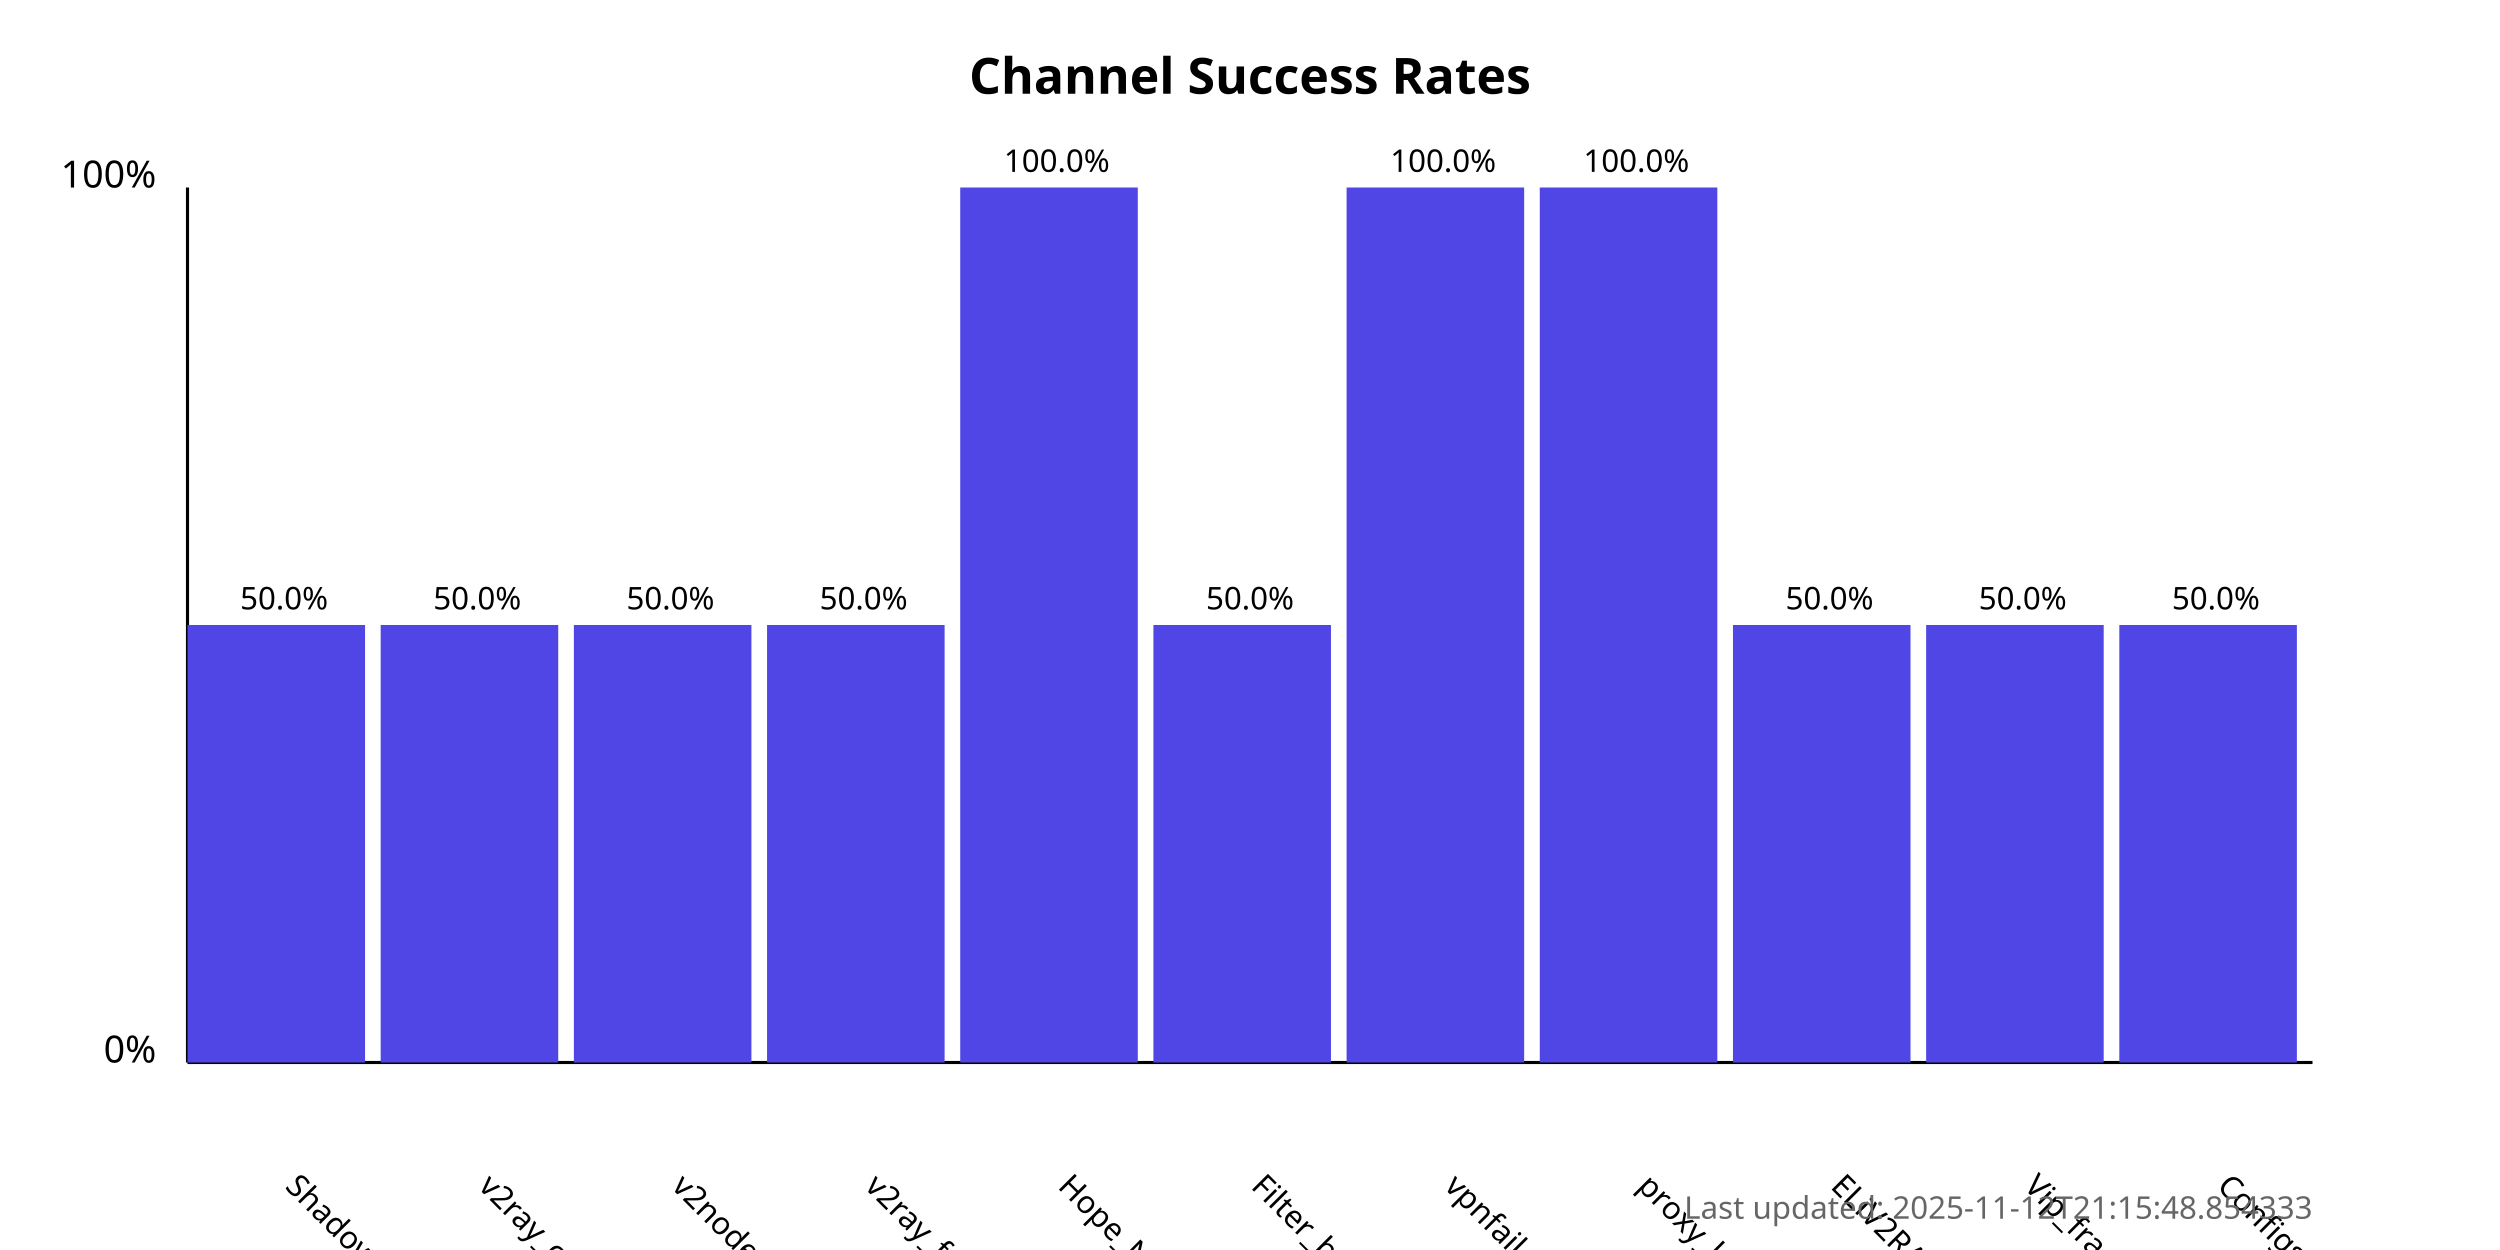
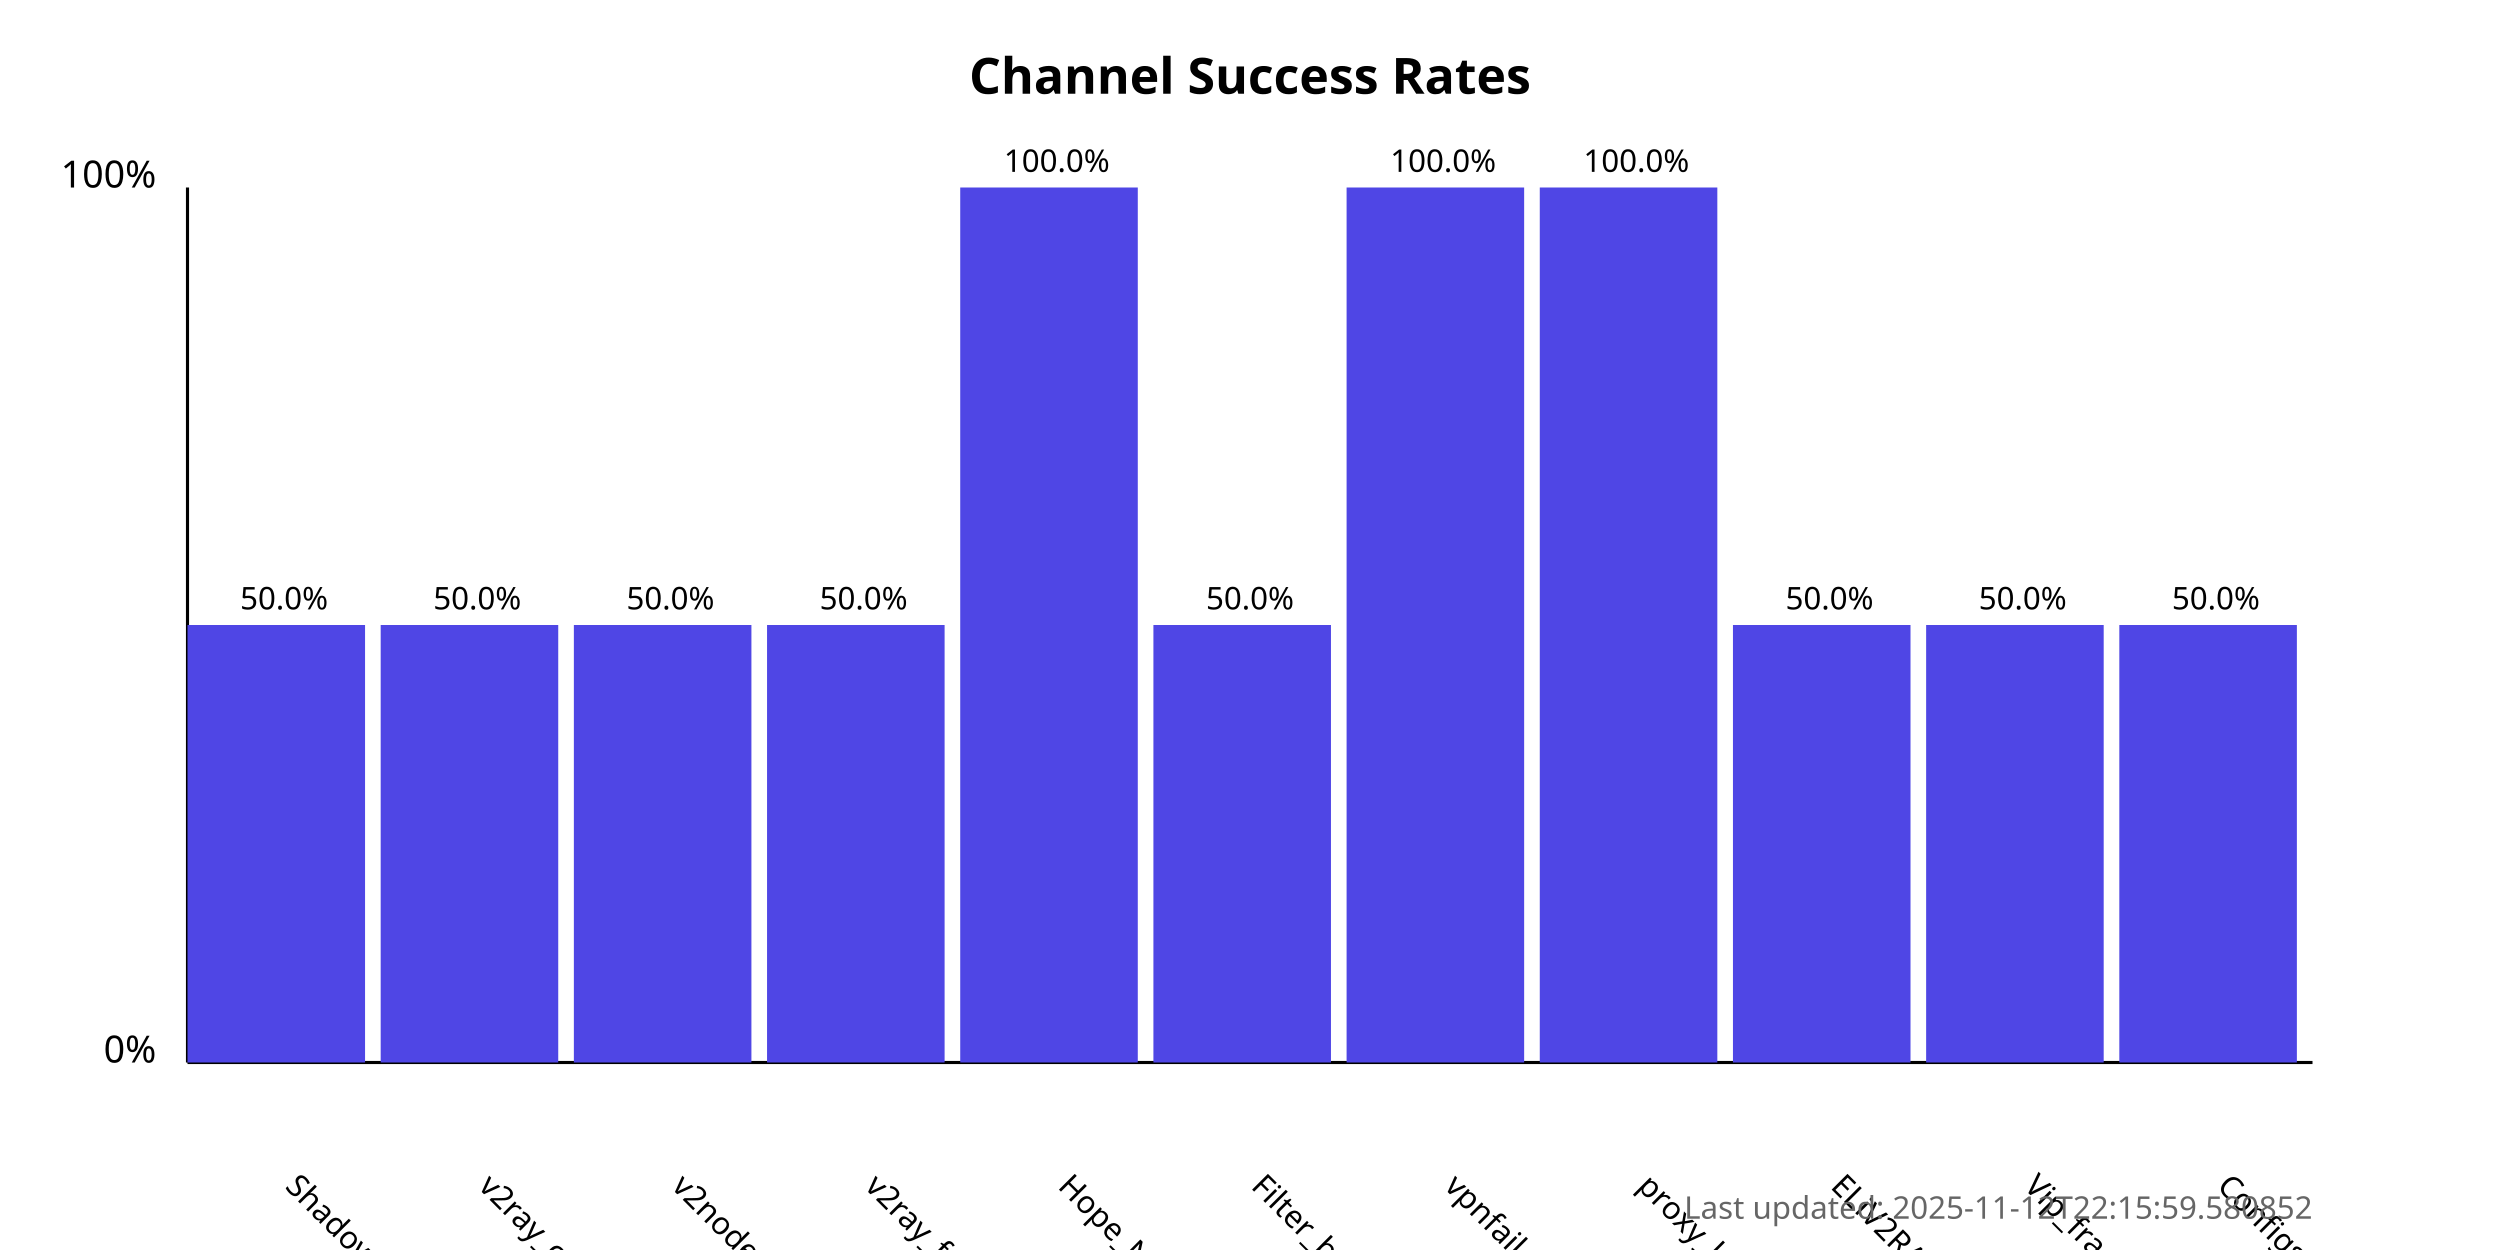
<svg xmlns="http://www.w3.org/2000/svg" width="800" height="400">
  <style>
            .chart-title { font: bold 16px sans-serif; }
            .axis-label { font: 12px sans-serif; }
            .tick-label { font: 10px sans-serif; }
            .bar { fill: #4f46e5; }
            .bar:hover { fill: #6366f1; }
            .timestamp { font: 10px sans-serif; fill: #666; }
        </style>
  <text x="400.0" y="30" text-anchor="middle" class="chart-title">
            Channel Success Rates
        </text>
  <line x1="60" y1="340" x2="60" y2="60" stroke="black" stroke-width="1" />
  <line x1="60" y1="340" x2="740" y2="340" stroke="black" stroke-width="1" />
  <text x="50" y="340" text-anchor="end" class="axis-label">0%</text>
  <text x="50" y="60" text-anchor="end" class="axis-label">100%</text>
  <g>
    <rect x="60" y="200.0" width="56.818" height="140.0" class="bar" />
    <text x="90.909" y="380" transform="rotate(45, 90.90909, 380)" text-anchor="start" class="tick-label">
                ShadowProxy66
            </text>
    <text x="90.909" y="195.0" text-anchor="middle" class="tick-label">
                50.0%
            </text>
  </g>
  <g>
    <rect x="121.818" y="200.0" width="56.818" height="140.0" class="bar" />
    <text x="152.727" y="380" transform="rotate(45, 152.7273, 380)" text-anchor="start" class="tick-label">
                v2ray_configs_pool
            </text>
    <text x="152.727" y="195.0" text-anchor="middle" class="tick-label">
                50.0%
            </text>
  </g>
  <g>
    <rect x="183.636" y="200.0" width="56.818" height="140.0" class="bar" />
    <text x="214.545" y="380" transform="rotate(45, 214.5455, 380)" text-anchor="start" class="tick-label">
                v2nodes
            </text>
    <text x="214.545" y="195.0" text-anchor="middle" class="tick-label">
                50.0%
            </text>
  </g>
  <g>
    <rect x="245.455" y="200.0" width="56.818" height="140.0" class="bar" />
    <text x="276.364" y="380" transform="rotate(45, 276.3636, 380)" text-anchor="start" class="tick-label">
                v2ray_free_conf
            </text>
    <text x="276.364" y="195.0" text-anchor="middle" class="tick-label">
                50.0%
            </text>
  </g>
  <g>
    <rect x="307.273" y="60.0" width="56.818" height="280.0" class="bar" />
    <text x="338.182" y="380" transform="rotate(45, 338.1818, 380)" text-anchor="start" class="tick-label">
                Hope_Net
            </text>
    <text x="338.182" y="55.0" text-anchor="middle" class="tick-label">
                100.0%
            </text>
  </g>
  <g>
    <rect x="369.091" y="200.0" width="56.818" height="140.0" class="bar" />
    <text x="400.0" y="380" transform="rotate(45, 400.0, 380)" text-anchor="start" class="tick-label">
                Filter_breaker
            </text>
    <text x="400.0" y="195.0" text-anchor="middle" class="tick-label">
                50.0%
            </text>
  </g>
  <g>
    <rect x="430.909" y="60.0" width="56.818" height="280.0" class="bar" />
    <text x="461.818" y="380" transform="rotate(45, 461.8182, 380)" text-anchor="start" class="tick-label">
                vpnfail_vless
            </text>
    <text x="461.818" y="55.0" text-anchor="middle" class="tick-label">
                100.0%
            </text>
  </g>
  <g>
    <rect x="492.727" y="60.0" width="56.818" height="280.0" class="bar" />
    <text x="523.636" y="380" transform="rotate(45, 523.6364, 380)" text-anchor="start" class="tick-label">
                proxy_kafee
            </text>
    <text x="523.636" y="55.0" text-anchor="middle" class="tick-label">
                100.0%
            </text>
  </g>
  <g>
    <rect x="554.545" y="200.0" width="56.818" height="140.0" class="bar" />
    <text x="585.455" y="380" transform="rotate(45, 585.4545, 380)" text-anchor="start" class="tick-label">
                ELiV2RAY
            </text>
    <text x="585.455" y="195.0" text-anchor="middle" class="tick-label">
                50.0%
            </text>
  </g>
  <g>
    <rect x="616.364" y="200.0" width="56.818" height="140.0" class="bar" />
    <text x="647.273" y="380" transform="rotate(45, 647.2727, 380)" text-anchor="start" class="tick-label">
                Vip_fragment_v2ray
            </text>
    <text x="647.273" y="195.0" text-anchor="middle" class="tick-label">
                50.0%
            </text>
  </g>
  <g>
    <rect x="678.182" y="200.0" width="56.818" height="140.0" class="bar" />
    <text x="709.091" y="380" transform="rotate(45, 709.0909, 380)" text-anchor="start" class="tick-label">
                ConfigsHubPlus
            </text>
    <text x="709.091" y="195.0" text-anchor="middle" class="tick-label">
                50.0%
            </text>
  </g>
  <text x="740" y="390" text-anchor="end" class="timestamp">
-             Last updated: 2025-11-12T21:15:48.854333
+             Last updated: 2025-11-12T22:15:59.580852
        </text>
</svg>
